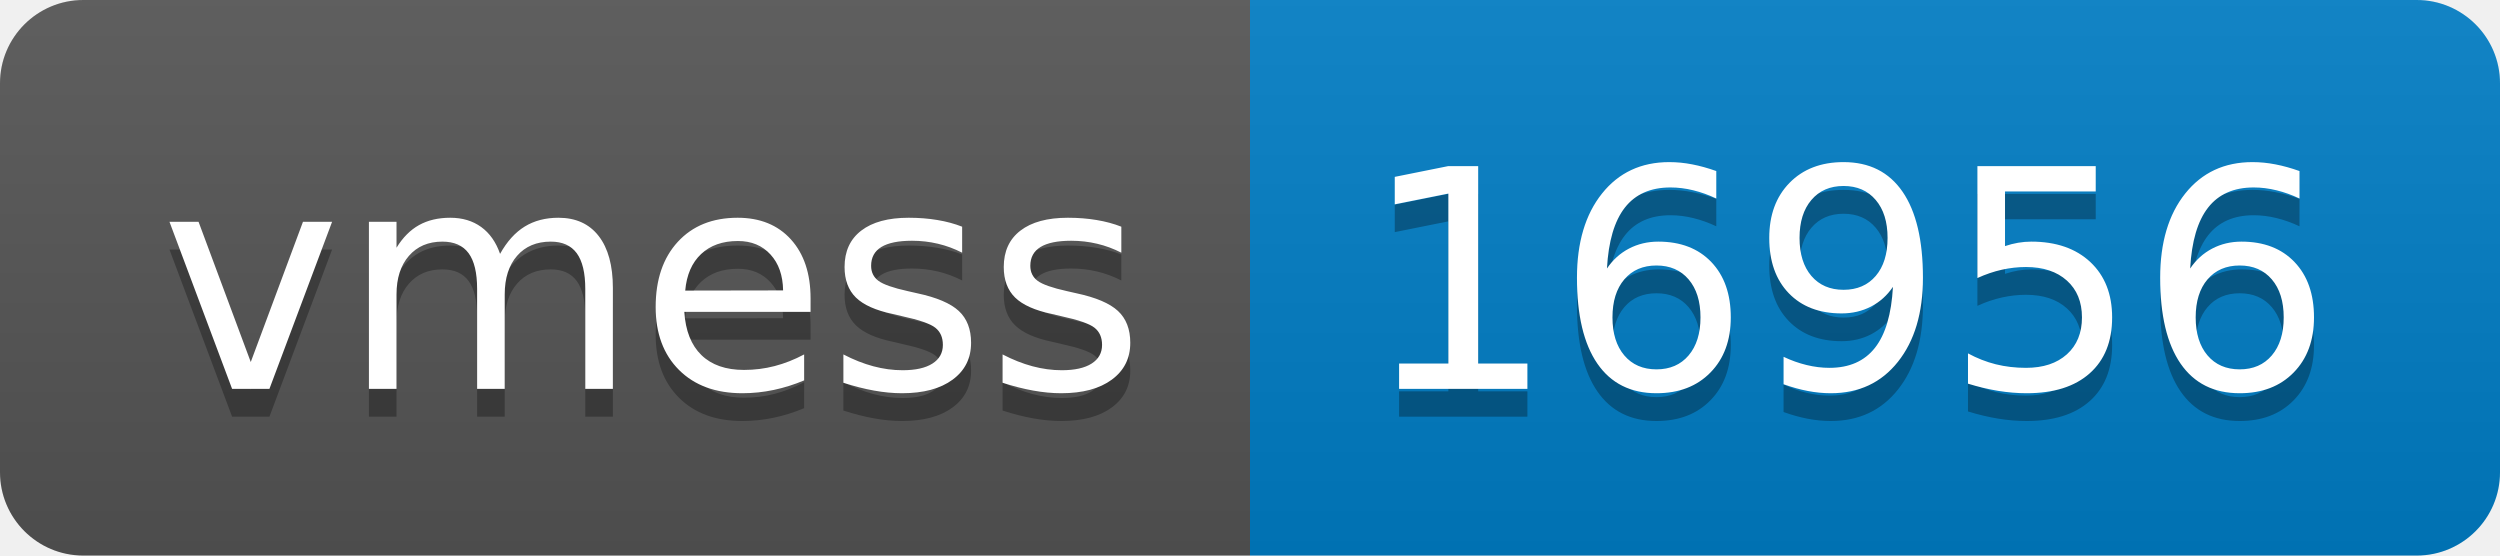
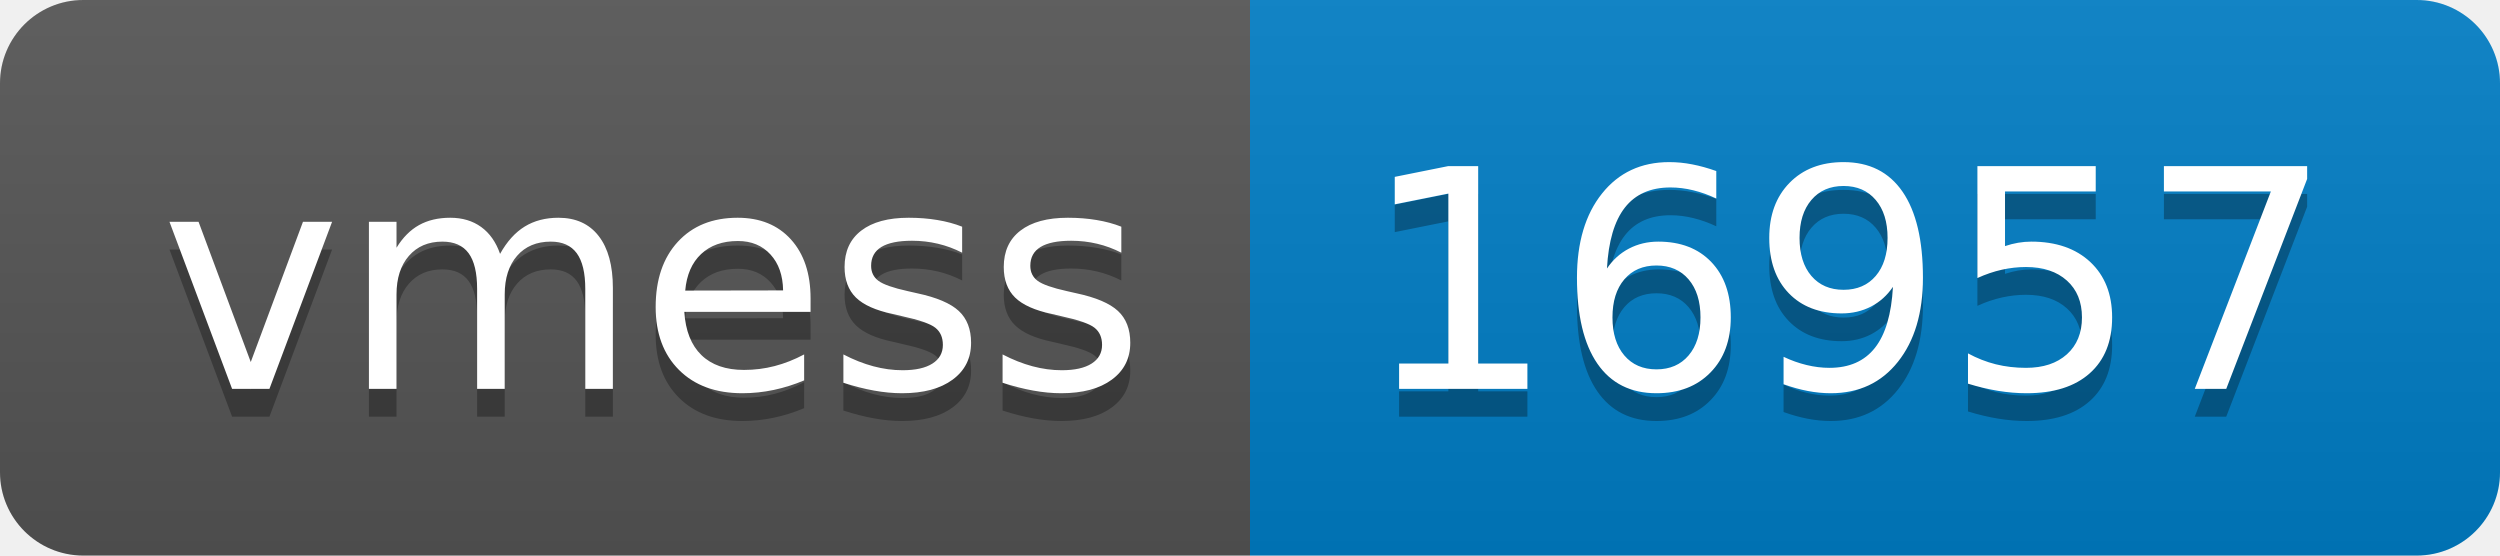
- <svg xmlns="http://www.w3.org/2000/svg" width="90" height="20" role="img" aria-label="vmess: 16956">
+ <svg xmlns="http://www.w3.org/2000/svg" width="90" height="20" role="img" aria-label="vmess: 16957">
  <linearGradient id="s" x2="0" y2="100%">
    <stop offset="0" stop-color="#bbb" stop-opacity=".1" />
    <stop offset="1" stop-opacity=".1" />
  </linearGradient>
  <clipPath id="r">
    <rect width="90" height="20" rx="3" fill="#fff" />
  </clipPath>
  <g clip-path="url(#r)">
    <rect width="45" height="20" fill="#555" />
    <rect x="45" width="45" height="20" fill="#007ec6" />
    <rect width="90" height="20" fill="url(#s)" />
  </g>
  <g fill="#fff" text-anchor="middle" font-family="Verdana,Geneva,DejaVu Sans,sans-serif" text-rendering="geometricPrecision" font-size="110">
    <text aria-hidden="true" x="235" y="150" fill="#010101" fill-opacity=".3" transform="scale(.1)" textLength="350">vmess</text>
    <text x="235" y="140" transform="scale(.1)" fill="#fff" textLength="350">vmess</text>
-     <text aria-hidden="true" x="665" y="150" fill="#010101" fill-opacity=".3" transform="scale(.1)" textLength="350">16956</text>
-     <text x="665" y="140" transform="scale(.1)" fill="#fff" textLength="350">16956</text>
+     <text aria-hidden="true" x="665" y="150" fill="#010101" fill-opacity=".3" transform="scale(.1)" textLength="350">16957</text>
+     <text x="665" y="140" transform="scale(.1)" fill="#fff" textLength="350">16957</text>
  </g>
</svg>
